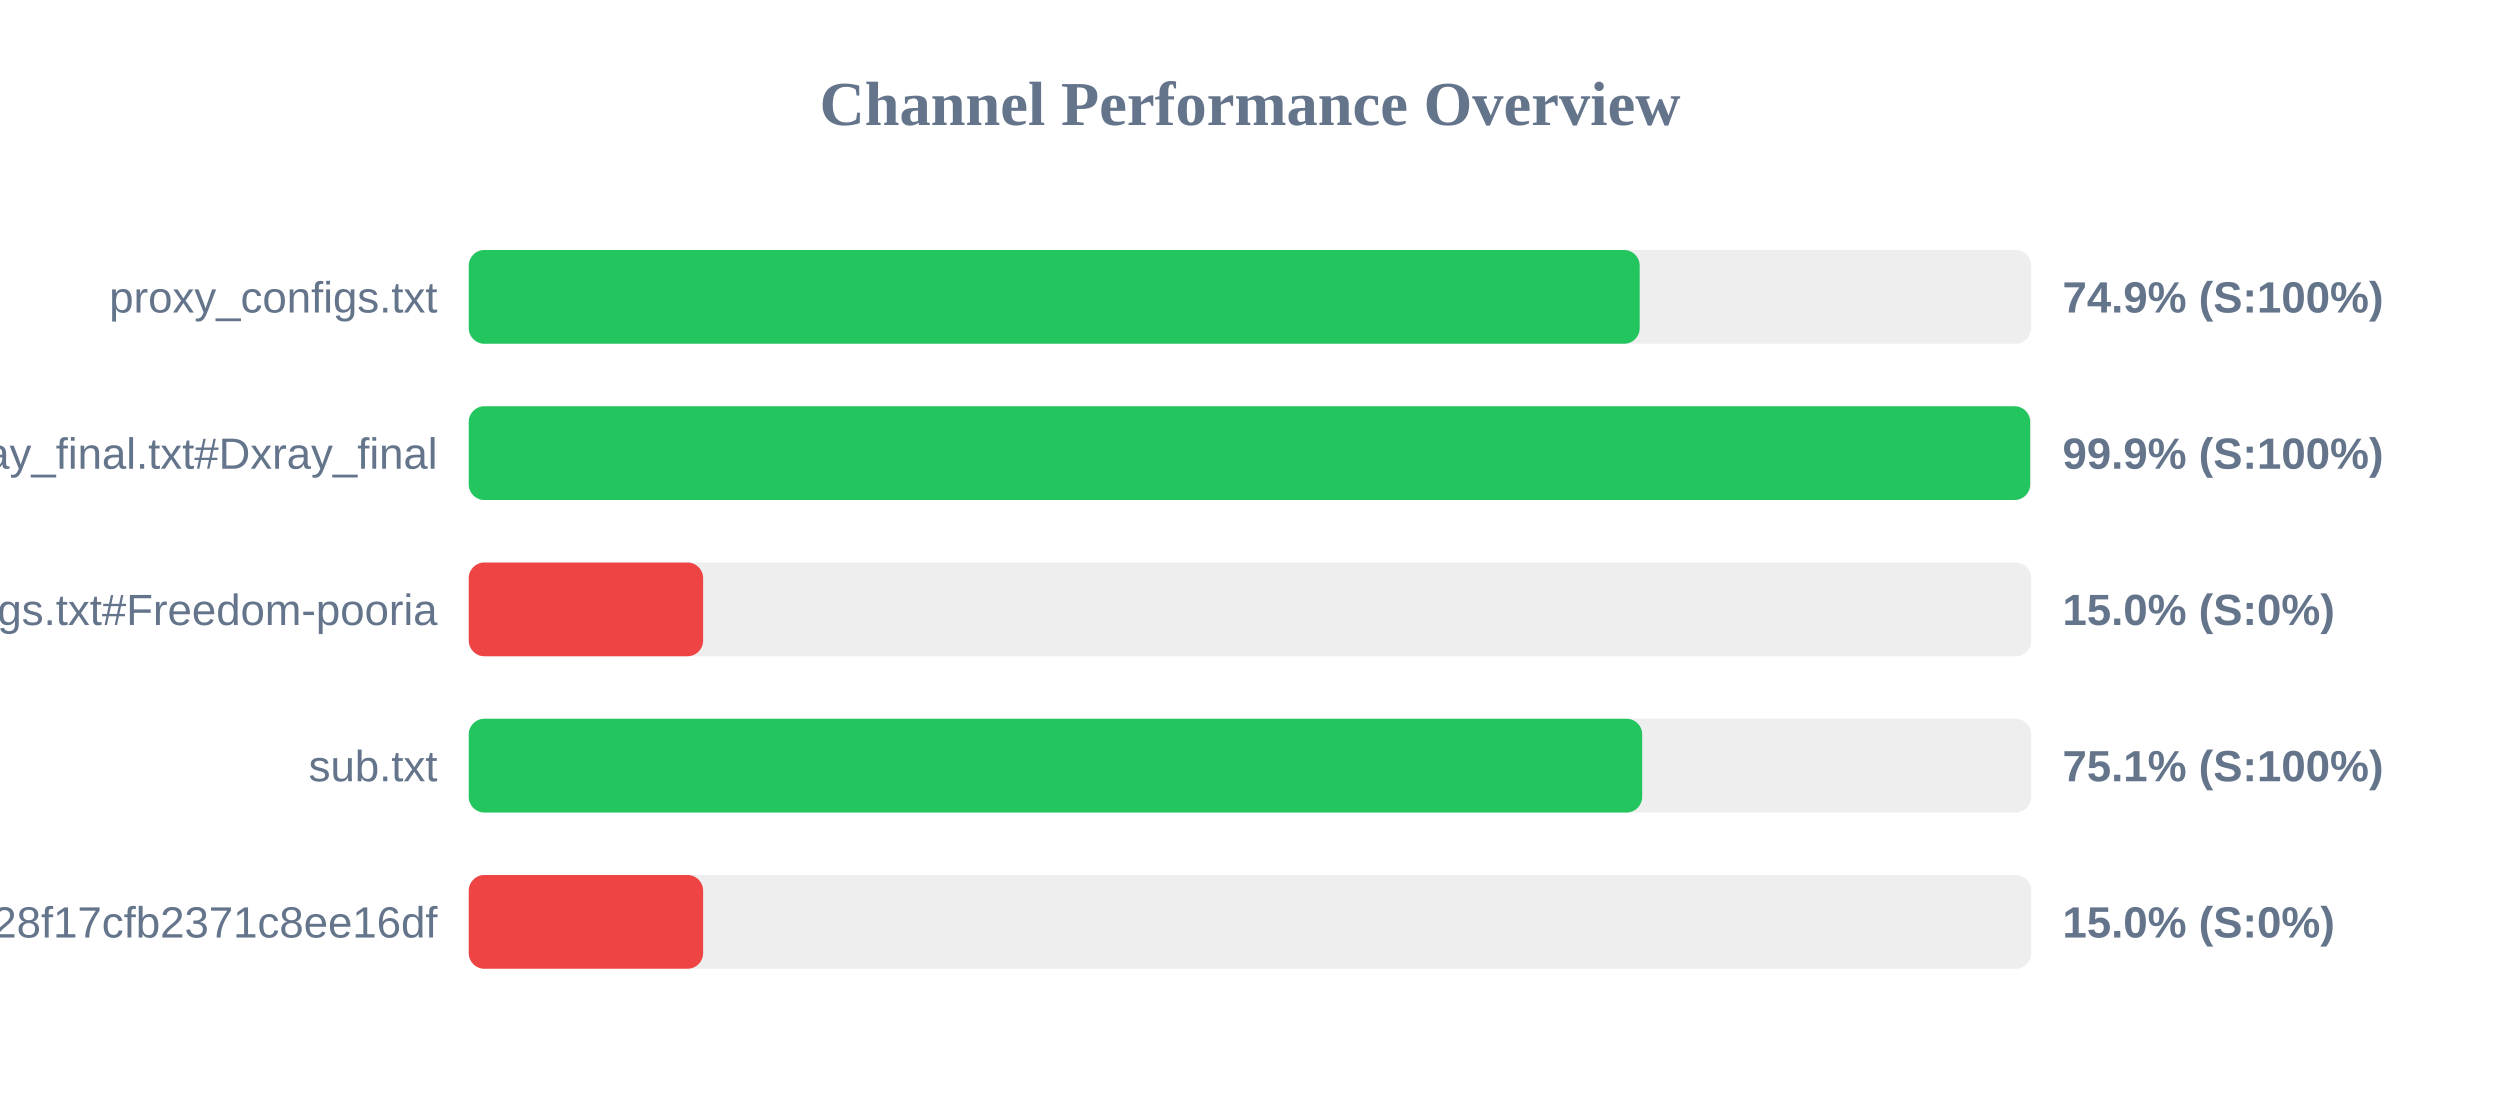
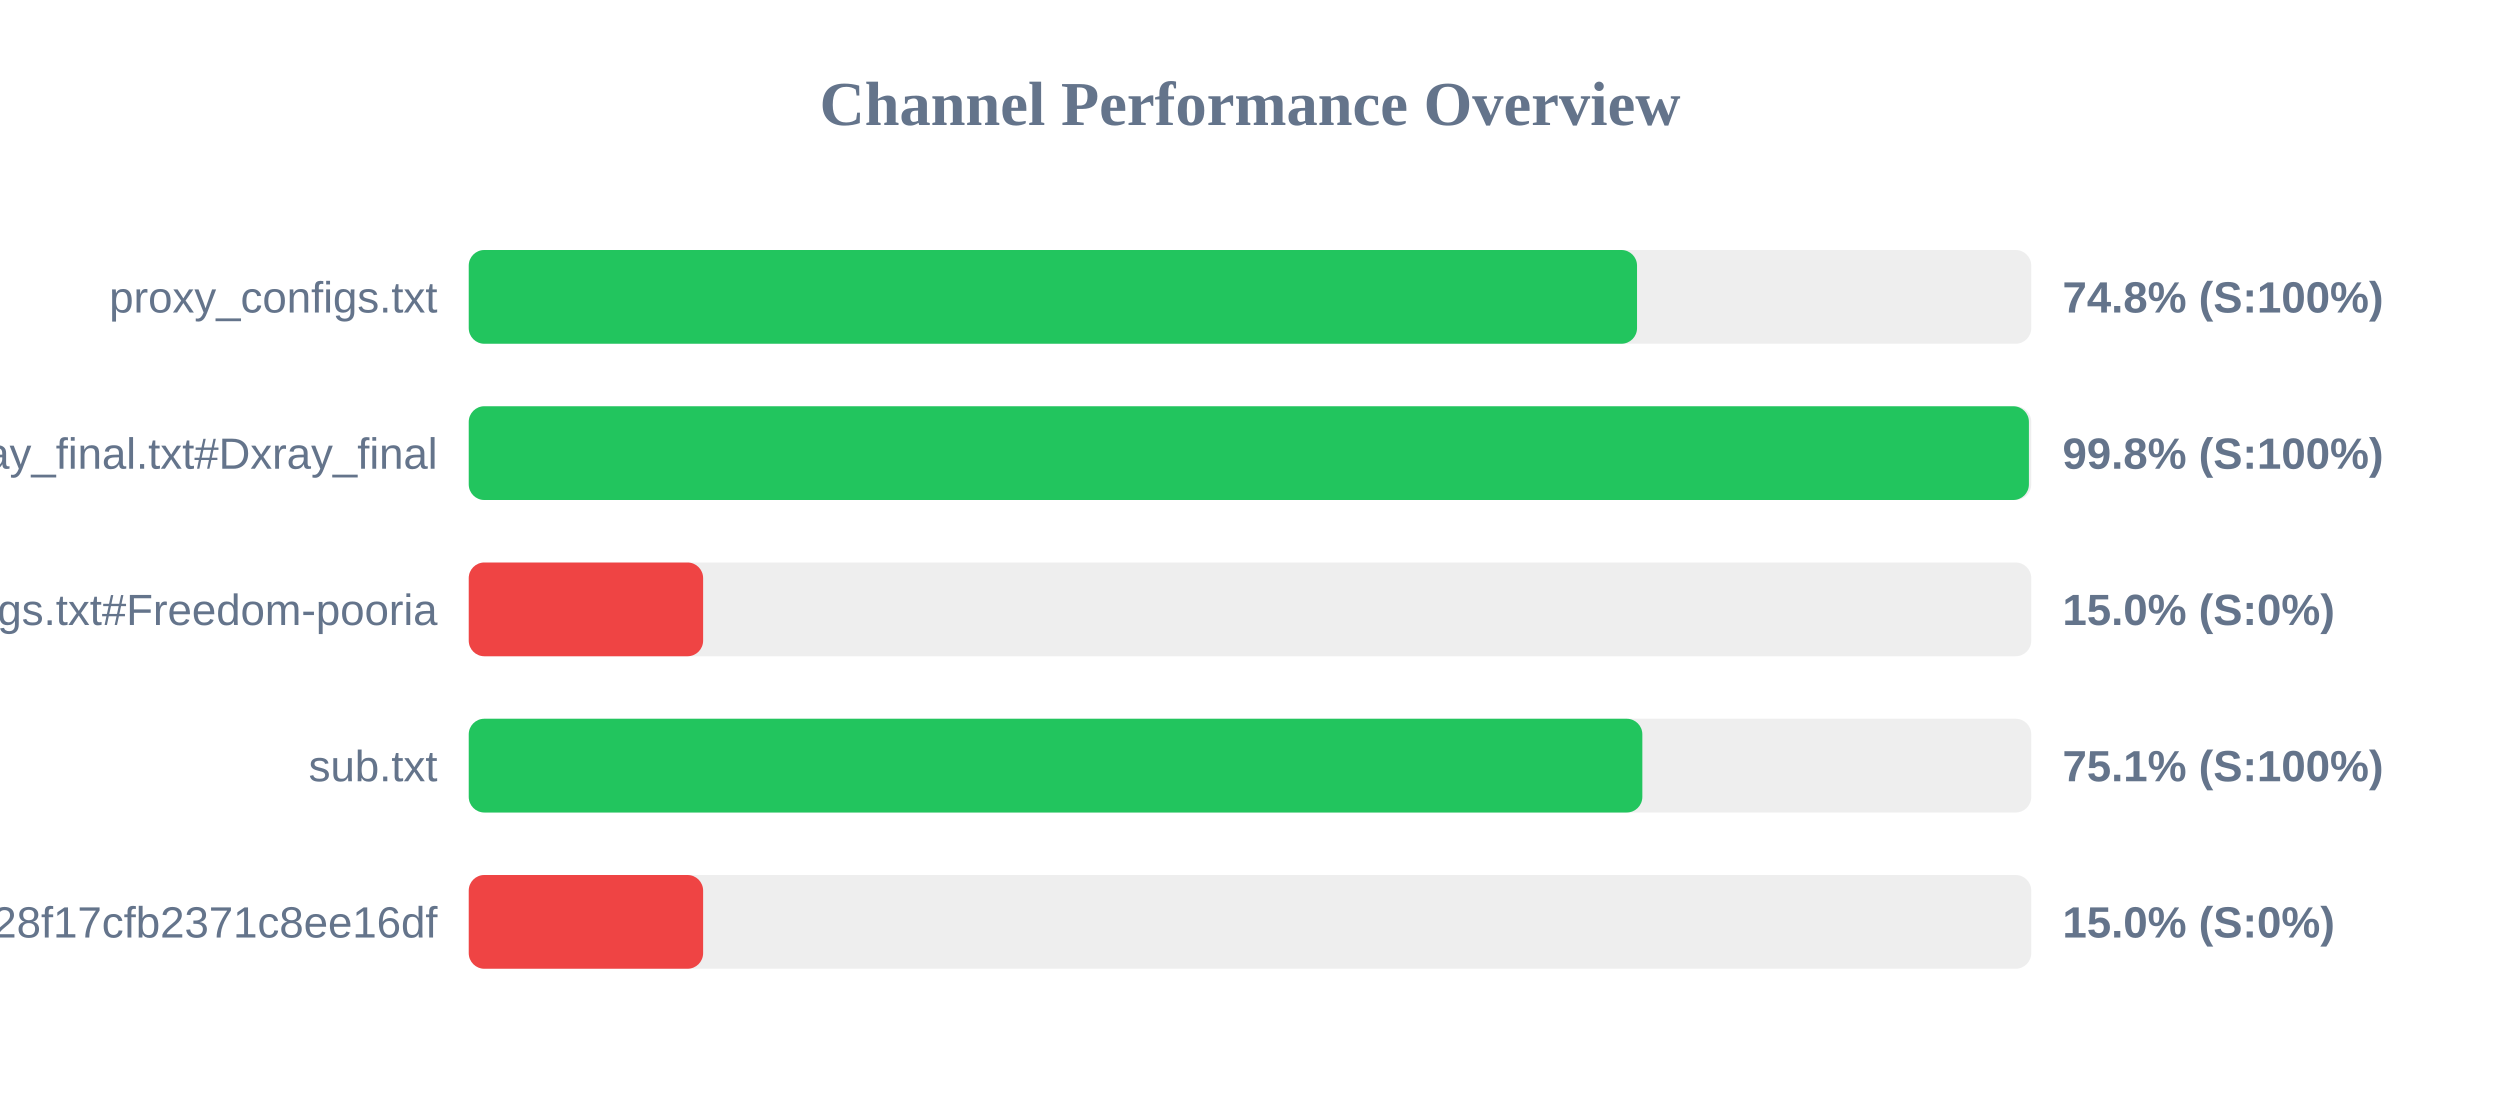
<svg xmlns="http://www.w3.org/2000/svg" width="800" height="350" version="1.1">
  <style>
        .row { font: 14px Arial; fill: #64748b; }
        .score { font: bold 14px Arial; fill: #64748b; }
    </style>
  <text x="400" y="40" text-anchor="middle" font-size="20px" font-weight="bold" fill="#64748b">Channel Performance Overview</text>
  <rect x="150" y="80" width="500" height="30" fill="#eee" rx="5" />
-   <rect x="150" y="80" width="374.7" height="30" fill="#22c55e" rx="5" />
+   <rect x="150" y="80" width="373.85" height="30" fill="#22c55e" rx="5" />
  <text x="140" y="100" text-anchor="end" class="row">proxy_configs.txt</text>
-   <text x="660" y="100" text-anchor="start" class="score">74.9% (S:100%)</text>
+   <text x="660" y="100" text-anchor="start" class="score">74.8% (S:100%)</text>
  <rect x="150" y="130" width="500" height="30" fill="#eee" rx="5" />
-   <rect x="150" y="130" width="499.65" height="30" fill="#22c55e" rx="5" />
+   <rect x="150" y="130" width="499.25" height="30" fill="#22c55e" rx="5" />
  <text x="140" y="150" text-anchor="end" class="row">xray_final.txt#Dxray_final</text>
-   <text x="660" y="150" text-anchor="start" class="score">99.9% (S:100%)</text>
+   <text x="660" y="150" text-anchor="start" class="score">99.8% (S:100%)</text>
  <rect x="150" y="180" width="500" height="30" fill="#eee" rx="5" />
  <rect x="150" y="180" width="75.0" height="30" fill="#ef4444" rx="5" />
  <text x="140" y="200" text-anchor="end" class="row">v2ray_configs.txt#Freedom-pooria</text>
  <text x="660" y="200" text-anchor="start" class="score">15.0% (S:0%)</text>
  <rect x="150" y="230" width="500" height="30" fill="#eee" rx="5" />
-   <rect x="150" y="230" width="375.5" height="30" fill="#22c55e" rx="5" />
+   <rect x="150" y="230" width="375.55" height="30" fill="#22c55e" rx="5" />
  <text x="140" y="250" text-anchor="end" class="row">sub.txt</text>
  <text x="660" y="250" text-anchor="start" class="score">75.1% (S:100%)</text>
  <rect x="150" y="280" width="500" height="30" fill="#eee" rx="5" />
  <rect x="150" y="280" width="75.0" height="30" fill="#ef4444" rx="5" />
  <text x="140" y="300" text-anchor="end" class="row">?token=fedfed7b41b828f17cfb2371c8ee16df</text>
  <text x="660" y="300" text-anchor="start" class="score">15.0% (S:0%)</text>
</svg>
